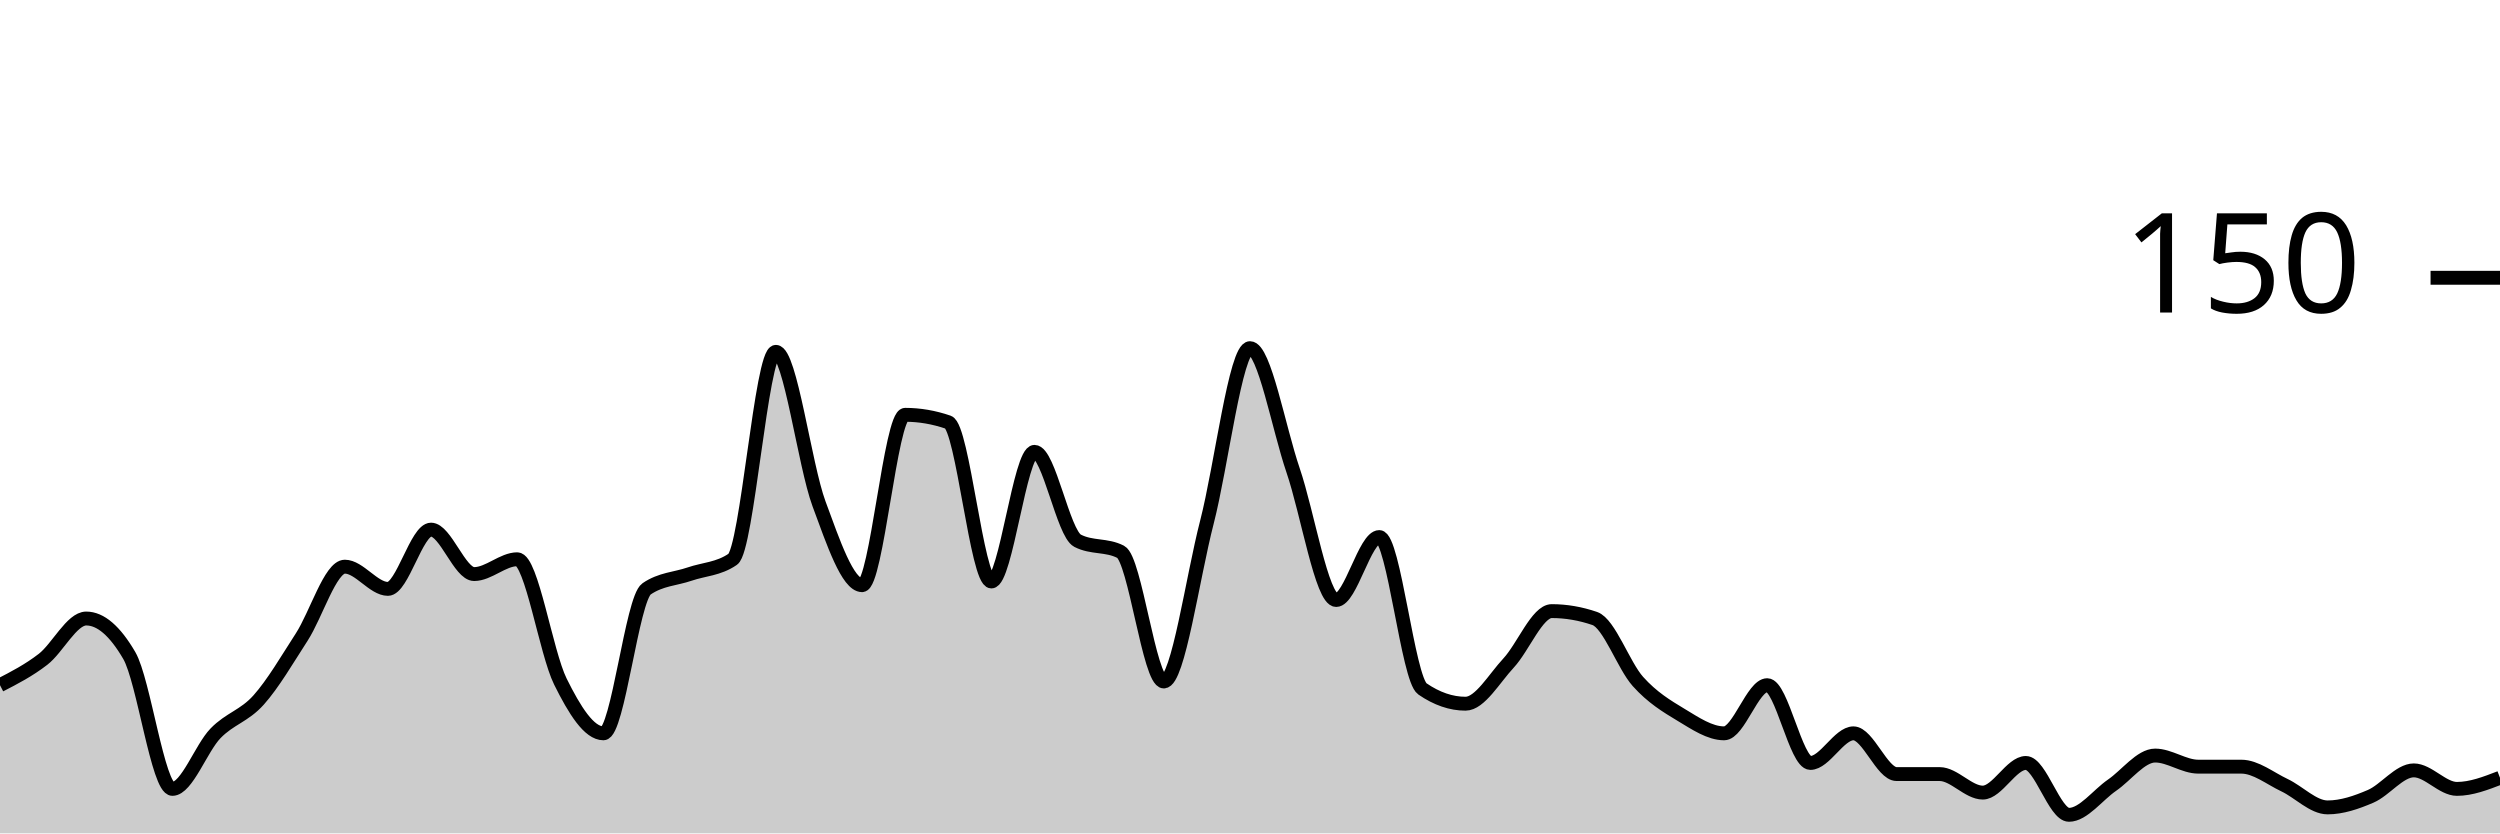
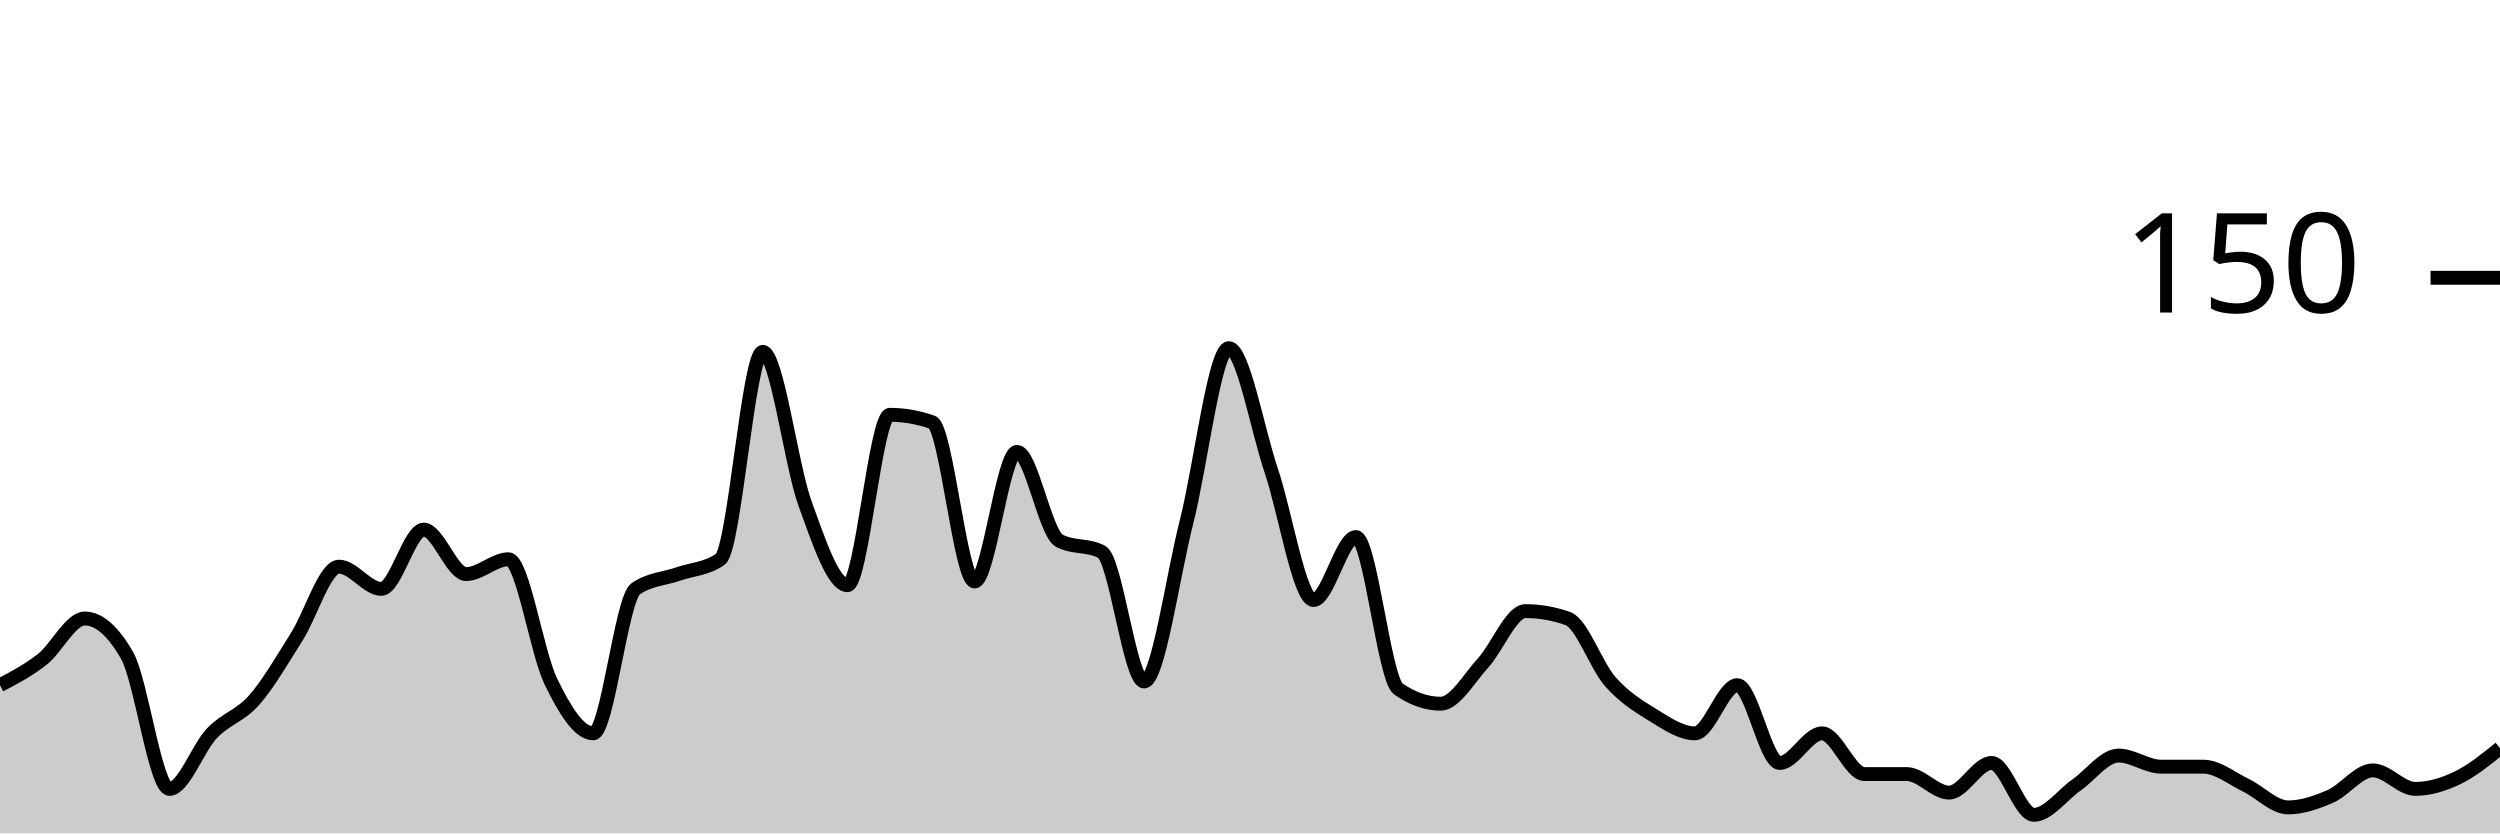
<svg xmlns="http://www.w3.org/2000/svg" viewBox="0 0 180 60">
  <g transform="translate(0,20)">
-     <path class="area" fill="rgba(0, 0, 0, 0.2)" d="M0,29.333C1.034,28.8,2.069,28.267,3.103,27.467C4.138,26.667,5.172,24.533,6.207,24.533C7.241,24.533,8.276,25.422,9.31,27.2C10.345,28.978,11.379,36.8,12.414,36.8C13.448,36.8,14.483,33.867,15.517,32.8C16.552,31.733,17.586,31.556,18.621,30.4C19.655,29.244,20.69,27.467,21.724,25.867C22.759,24.267,23.793,20.8,24.828,20.8C25.862,20.8,26.897,22.4,27.931,22.4C28.966,22.4,30,18.133,31.034,18.133C32.069,18.133,33.103,21.333,34.138,21.333C35.172,21.333,36.207,20.267,37.241,20.267C38.276,20.267,39.31,26.978,40.345,29.067C41.379,31.156,42.414,32.8,43.448,32.8C44.483,32.8,45.517,23.111,46.552,22.4C47.586,21.689,48.621,21.689,49.655,21.333C50.69,20.978,51.724,20.978,52.759,20.267C53.793,19.556,54.828,5.333,55.862,5.333C56.897,5.333,57.931,13.467,58.966,16.267C60,19.067,61.034,22.133,62.069,22.133C63.103,22.133,64.138,9.867,65.172,9.867C66.207,9.867,67.241,10.044,68.276,10.4C69.31,10.756,70.345,21.867,71.379,21.867C72.414,21.867,73.448,12.533,74.483,12.533C75.517,12.533,76.552,18.4,77.586,18.933C78.621,19.467,79.655,19.2,80.69,19.733C81.724,20.267,82.759,29.067,83.793,29.067C84.828,29.067,85.862,21.6,86.897,17.6C87.931,13.6,88.966,5.067,90,5.067C91.034,5.067,92.069,10.844,93.103,13.867C94.138,16.889,95.172,23.2,96.207,23.2C97.241,23.2,98.276,18.667,99.31,18.667C100.345,18.667,101.379,28.889,102.414,29.6C103.448,30.311,104.483,30.667,105.517,30.667C106.552,30.667,107.586,28.844,108.621,27.733C109.655,26.622,110.69,24,111.724,24C112.759,24,113.793,24.178,114.828,24.533C115.862,24.889,116.897,27.911,117.931,29.067C118.966,30.222,120,30.844,121.034,31.467C122.069,32.089,123.103,32.8,124.138,32.8C125.172,32.8,126.207,29.333,127.241,29.333C128.276,29.333,129.31,34.933,130.345,34.933C131.379,34.933,132.414,32.8,133.448,32.8C134.483,32.8,135.517,35.733,136.552,35.733C137.586,35.733,138.621,35.733,139.655,35.733C140.69,35.733,141.724,37.067,142.759,37.067C143.793,37.067,144.828,34.933,145.862,34.933C146.897,34.933,147.931,38.667,148.966,38.667C150,38.667,151.034,37.244,152.069,36.533C153.103,35.822,154.138,34.4,155.172,34.4C156.207,34.4,157.241,35.2,158.276,35.2C159.31,35.2,160.345,35.2,161.379,35.2C162.414,35.2,163.448,36.044,164.483,36.533C165.517,37.022,166.552,38.133,167.586,38.133C168.621,38.133,169.655,37.778,170.69,37.333C171.724,36.889,172.759,35.467,173.793,35.467C174.828,35.467,175.862,36.8,176.897,36.8C177.931,36.8,178.966,36.4,180,36L180,40C178.966,40,177.931,40,176.897,40C175.862,40,174.828,40,173.793,40C172.759,40,171.724,40,170.69,40C169.655,40,168.621,40,167.586,40C166.552,40,165.517,40,164.483,40C163.448,40,162.414,40,161.379,40C160.345,40,159.31,40,158.276,40C157.241,40,156.207,40,155.172,40C154.138,40,153.103,40,152.069,40C151.034,40,150,40,148.966,40C147.931,40,146.897,40,145.862,40C144.828,40,143.793,40,142.759,40C141.724,40,140.69,40,139.655,40C138.621,40,137.586,40,136.552,40C135.517,40,134.483,40,133.448,40C132.414,40,131.379,40,130.345,40C129.31,40,128.276,40,127.241,40C126.207,40,125.172,40,124.138,40C123.103,40,122.069,40,121.034,40C120,40,118.966,40,117.931,40C116.897,40,115.862,40,114.828,40C113.793,40,112.759,40,111.724,40C110.69,40,109.655,40,108.621,40C107.586,40,106.552,40,105.517,40C104.483,40,103.448,40,102.414,40C101.379,40,100.345,40,99.31,40C98.276,40,97.241,40,96.207,40C95.172,40,94.138,40,93.103,40C92.069,40,91.034,40,90,40C88.966,40,87.931,40,86.897,40C85.862,40,84.828,40,83.793,40C82.759,40,81.724,40,80.69,40C79.655,40,78.621,40,77.586,40C76.552,40,75.517,40,74.483,40C73.448,40,72.414,40,71.379,40C70.345,40,69.31,40,68.276,40C67.241,40,66.207,40,65.172,40C64.138,40,63.103,40,62.069,40C61.034,40,60,40,58.966,40C57.931,40,56.897,40,55.862,40C54.828,40,53.793,40,52.759,40C51.724,40,50.69,40,49.655,40C48.621,40,47.586,40,46.552,40C45.517,40,44.483,40,43.448,40C42.414,40,41.379,40,40.345,40C39.31,40,38.276,40,37.241,40C36.207,40,35.172,40,34.138,40C33.103,40,32.069,40,31.034,40C30,40,28.966,40,27.931,40C26.897,40,25.862,40,24.828,40C23.793,40,22.759,40,21.724,40C20.69,40,19.655,40,18.621,40C17.586,40,16.552,40,15.517,40C14.483,40,13.448,40,12.414,40C11.379,40,10.345,40,9.31,40C8.276,40,7.241,40,6.207,40C5.172,40,4.138,40,3.103,40C2.069,40,1.034,40,0,40Z" />
-     <path class="line" stroke="black" fill="none" d="M0,29.333C1.034,28.8,2.069,28.267,3.103,27.467C4.138,26.667,5.172,24.533,6.207,24.533C7.241,24.533,8.276,25.422,9.31,27.2C10.345,28.978,11.379,36.8,12.414,36.8C13.448,36.8,14.483,33.867,15.517,32.8C16.552,31.733,17.586,31.556,18.621,30.4C19.655,29.244,20.69,27.467,21.724,25.867C22.759,24.267,23.793,20.8,24.828,20.8C25.862,20.8,26.897,22.4,27.931,22.4C28.966,22.4,30,18.133,31.034,18.133C32.069,18.133,33.103,21.333,34.138,21.333C35.172,21.333,36.207,20.267,37.241,20.267C38.276,20.267,39.31,26.978,40.345,29.067C41.379,31.156,42.414,32.8,43.448,32.8C44.483,32.8,45.517,23.111,46.552,22.4C47.586,21.689,48.621,21.689,49.655,21.333C50.69,20.978,51.724,20.978,52.759,20.267C53.793,19.556,54.828,5.333,55.862,5.333C56.897,5.333,57.931,13.467,58.966,16.267C60,19.067,61.034,22.133,62.069,22.133C63.103,22.133,64.138,9.867,65.172,9.867C66.207,9.867,67.241,10.044,68.276,10.4C69.31,10.756,70.345,21.867,71.379,21.867C72.414,21.867,73.448,12.533,74.483,12.533C75.517,12.533,76.552,18.4,77.586,18.933C78.621,19.467,79.655,19.2,80.69,19.733C81.724,20.267,82.759,29.067,83.793,29.067C84.828,29.067,85.862,21.6,86.897,17.6C87.931,13.6,88.966,5.067,90,5.067C91.034,5.067,92.069,10.844,93.103,13.867C94.138,16.889,95.172,23.2,96.207,23.2C97.241,23.2,98.276,18.667,99.31,18.667C100.345,18.667,101.379,28.889,102.414,29.6C103.448,30.311,104.483,30.667,105.517,30.667C106.552,30.667,107.586,28.844,108.621,27.733C109.655,26.622,110.69,24,111.724,24C112.759,24,113.793,24.178,114.828,24.533C115.862,24.889,116.897,27.911,117.931,29.067C118.966,30.222,120,30.844,121.034,31.467C122.069,32.089,123.103,32.8,124.138,32.8C125.172,32.8,126.207,29.333,127.241,29.333C128.276,29.333,129.31,34.933,130.345,34.933C131.379,34.933,132.414,32.8,133.448,32.8C134.483,32.8,135.517,35.733,136.552,35.733C137.586,35.733,138.621,35.733,139.655,35.733C140.69,35.733,141.724,37.067,142.759,37.067C143.793,37.067,144.828,34.933,145.862,34.933C146.897,34.933,147.931,38.667,148.966,38.667C150,38.667,151.034,37.244,152.069,36.533C153.103,35.822,154.138,34.4,155.172,34.4C156.207,34.4,157.241,35.2,158.276,35.2C159.31,35.2,160.345,35.2,161.379,35.2C162.414,35.2,163.448,36.044,164.483,36.533C165.517,37.022,166.552,38.133,167.586,38.133C168.621,38.133,169.655,37.778,170.69,37.333C171.724,36.889,172.759,35.467,173.793,35.467C174.828,35.467,175.862,36.8,176.897,36.8C177.931,36.8,178.966,36.4,180,36" />
+     <path class="area" fill="rgba(0, 0, 0, 0.2)" d="M0,29.333C1.017,28.8,2.034,28.267,3.051,27.467C4.068,26.667,5.085,24.533,6.102,24.533C7.119,24.533,8.136,25.422,9.153,27.2C10.169,28.978,11.186,36.8,12.203,36.8C13.22,36.8,14.237,33.867,15.254,32.8C16.271,31.733,17.288,31.556,18.305,30.4C19.322,29.244,20.339,27.467,21.356,25.867C22.373,24.267,23.39,20.8,24.407,20.8C25.424,20.8,26.441,22.4,27.458,22.4C28.475,22.4,29.492,18.133,30.508,18.133C31.525,18.133,32.542,21.333,33.559,21.333C34.576,21.333,35.593,20.267,36.61,20.267C37.627,20.267,38.644,26.978,39.661,29.067C40.678,31.156,41.695,32.8,42.712,32.8C43.729,32.8,44.746,23.111,45.763,22.4C46.78,21.689,47.797,21.689,48.814,21.333C49.831,20.978,50.847,20.978,51.864,20.267C52.881,19.556,53.898,5.333,54.915,5.333C55.932,5.333,56.949,13.467,57.966,16.267C58.983,19.067,60,22.133,61.017,22.133C62.034,22.133,63.051,9.867,64.068,9.867C65.085,9.867,66.102,10.044,67.119,10.4C68.136,10.756,69.153,21.867,70.169,21.867C71.186,21.867,72.203,12.533,73.22,12.533C74.237,12.533,75.254,18.4,76.271,18.933C77.288,19.467,78.305,19.2,79.322,19.733C80.339,20.267,81.356,29.067,82.373,29.067C83.39,29.067,84.407,21.6,85.424,17.6C86.441,13.6,87.458,5.067,88.475,5.067C89.492,5.067,90.508,10.844,91.525,13.867C92.542,16.889,93.559,23.2,94.576,23.2C95.593,23.2,96.61,18.667,97.627,18.667C98.644,18.667,99.661,28.889,100.678,29.6C101.695,30.311,102.712,30.667,103.729,30.667C104.746,30.667,105.763,28.844,106.78,27.733C107.797,26.622,108.814,24,109.831,24C110.847,24,111.864,24.178,112.881,24.533C113.898,24.889,114.915,27.911,115.932,29.067C116.949,30.222,117.966,30.844,118.983,31.467C120,32.089,121.017,32.8,122.034,32.8C123.051,32.8,124.068,29.333,125.085,29.333C126.102,29.333,127.119,34.933,128.136,34.933C129.153,34.933,130.169,32.8,131.186,32.8C132.203,32.8,133.22,35.733,134.237,35.733C135.254,35.733,136.271,35.733,137.288,35.733C138.305,35.733,139.322,37.067,140.339,37.067C141.356,37.067,142.373,34.933,143.39,34.933C144.407,34.933,145.424,38.667,146.441,38.667C147.458,38.667,148.475,37.244,149.492,36.533C150.508,35.822,151.525,34.4,152.542,34.4C153.559,34.4,154.576,35.2,155.593,35.2C156.61,35.2,157.627,35.2,158.644,35.2C159.661,35.2,160.678,36.044,161.695,36.533C162.712,37.022,163.729,38.133,164.746,38.133C165.763,38.133,166.78,37.778,167.797,37.333C168.814,36.889,169.831,35.467,170.847,35.467C171.864,35.467,172.881,36.8,173.898,36.8C174.915,36.8,175.932,36.489,176.949,36C177.966,35.511,178.983,34.689,180,33.867L180,40C178.983,40,177.966,40,176.949,40C175.932,40,174.915,40,173.898,40C172.881,40,171.864,40,170.847,40C169.831,40,168.814,40,167.797,40C166.78,40,165.763,40,164.746,40C163.729,40,162.712,40,161.695,40C160.678,40,159.661,40,158.644,40C157.627,40,156.61,40,155.593,40C154.576,40,153.559,40,152.542,40C151.525,40,150.508,40,149.492,40C148.475,40,147.458,40,146.441,40C145.424,40,144.407,40,143.39,40C142.373,40,141.356,40,140.339,40C139.322,40,138.305,40,137.288,40C136.271,40,135.254,40,134.237,40C133.22,40,132.203,40,131.186,40C130.169,40,129.153,40,128.136,40C127.119,40,126.102,40,125.085,40C124.068,40,123.051,40,122.034,40C121.017,40,120,40,118.983,40C117.966,40,116.949,40,115.932,40C114.915,40,113.898,40,112.881,40C111.864,40,110.847,40,109.831,40C108.814,40,107.797,40,106.78,40C105.763,40,104.746,40,103.729,40C102.712,40,101.695,40,100.678,40C99.661,40,98.644,40,97.627,40C96.61,40,95.593,40,94.576,40C93.559,40,92.542,40,91.525,40C90.508,40,89.492,40,88.475,40C87.458,40,86.441,40,85.424,40C84.407,40,83.39,40,82.373,40C81.356,40,80.339,40,79.322,40C78.305,40,77.288,40,76.271,40C75.254,40,74.237,40,73.22,40C72.203,40,71.186,40,70.169,40C69.153,40,68.136,40,67.119,40C66.102,40,65.085,40,64.068,40C63.051,40,62.034,40,61.017,40C60,40,58.983,40,57.966,40C56.949,40,55.932,40,54.915,40C53.898,40,52.881,40,51.864,40C50.847,40,49.831,40,48.814,40C47.797,40,46.78,40,45.763,40C44.746,40,43.729,40,42.712,40C41.695,40,40.678,40,39.661,40C38.644,40,37.627,40,36.61,40C35.593,40,34.576,40,33.559,40C32.542,40,31.525,40,30.508,40C29.492,40,28.475,40,27.458,40C26.441,40,25.424,40,24.407,40C23.39,40,22.373,40,21.356,40C20.339,40,19.322,40,18.305,40C17.288,40,16.271,40,15.254,40C14.237,40,13.22,40,12.203,40C11.186,40,10.169,40,9.153,40C8.136,40,7.119,40,6.102,40C5.085,40,4.068,40,3.051,40C2.034,40,1.017,40,0,40Z" />
+     <path class="line" stroke="black" fill="none" d="M0,29.333C1.017,28.8,2.034,28.267,3.051,27.467C4.068,26.667,5.085,24.533,6.102,24.533C7.119,24.533,8.136,25.422,9.153,27.2C10.169,28.978,11.186,36.8,12.203,36.8C13.22,36.8,14.237,33.867,15.254,32.8C16.271,31.733,17.288,31.556,18.305,30.4C19.322,29.244,20.339,27.467,21.356,25.867C22.373,24.267,23.39,20.8,24.407,20.8C25.424,20.8,26.441,22.4,27.458,22.4C28.475,22.4,29.492,18.133,30.508,18.133C31.525,18.133,32.542,21.333,33.559,21.333C34.576,21.333,35.593,20.267,36.61,20.267C37.627,20.267,38.644,26.978,39.661,29.067C40.678,31.156,41.695,32.8,42.712,32.8C43.729,32.8,44.746,23.111,45.763,22.4C46.78,21.689,47.797,21.689,48.814,21.333C49.831,20.978,50.847,20.978,51.864,20.267C52.881,19.556,53.898,5.333,54.915,5.333C55.932,5.333,56.949,13.467,57.966,16.267C58.983,19.067,60,22.133,61.017,22.133C62.034,22.133,63.051,9.867,64.068,9.867C65.085,9.867,66.102,10.044,67.119,10.4C68.136,10.756,69.153,21.867,70.169,21.867C71.186,21.867,72.203,12.533,73.22,12.533C74.237,12.533,75.254,18.4,76.271,18.933C77.288,19.467,78.305,19.2,79.322,19.733C80.339,20.267,81.356,29.067,82.373,29.067C83.39,29.067,84.407,21.6,85.424,17.6C86.441,13.6,87.458,5.067,88.475,5.067C89.492,5.067,90.508,10.844,91.525,13.867C92.542,16.889,93.559,23.2,94.576,23.2C95.593,23.2,96.61,18.667,97.627,18.667C98.644,18.667,99.661,28.889,100.678,29.6C101.695,30.311,102.712,30.667,103.729,30.667C104.746,30.667,105.763,28.844,106.78,27.733C107.797,26.622,108.814,24,109.831,24C110.847,24,111.864,24.178,112.881,24.533C113.898,24.889,114.915,27.911,115.932,29.067C116.949,30.222,117.966,30.844,118.983,31.467C120,32.089,121.017,32.8,122.034,32.8C123.051,32.8,124.068,29.333,125.085,29.333C126.102,29.333,127.119,34.933,128.136,34.933C129.153,34.933,130.169,32.8,131.186,32.8C132.203,32.8,133.22,35.733,134.237,35.733C135.254,35.733,136.271,35.733,137.288,35.733C138.305,35.733,139.322,37.067,140.339,37.067C141.356,37.067,142.373,34.933,143.39,34.933C144.407,34.933,145.424,38.667,146.441,38.667C147.458,38.667,148.475,37.244,149.492,36.533C150.508,35.822,151.525,34.4,152.542,34.4C153.559,34.4,154.576,35.2,155.593,35.2C156.61,35.2,157.627,35.2,158.644,35.2C159.661,35.2,160.678,36.044,161.695,36.533C162.712,37.022,163.729,38.133,164.746,38.133C165.763,38.133,166.78,37.778,167.797,37.333C168.814,36.889,169.831,35.467,170.847,35.467C171.864,35.467,172.881,36.8,173.898,36.8C174.915,36.8,175.932,36.489,176.949,36C177.966,35.511,178.983,34.689,180,33.867" />
    <path class="axis-ceiling" stroke-width="1" stroke="black" fill="none" d="M175,0L180,0" />
    <text class="axis-ceiling-label" font-family="sans-serif" text-anchor="end" font-size="10px" x="170" y="2.5">150</text>
  </g>
</svg>
